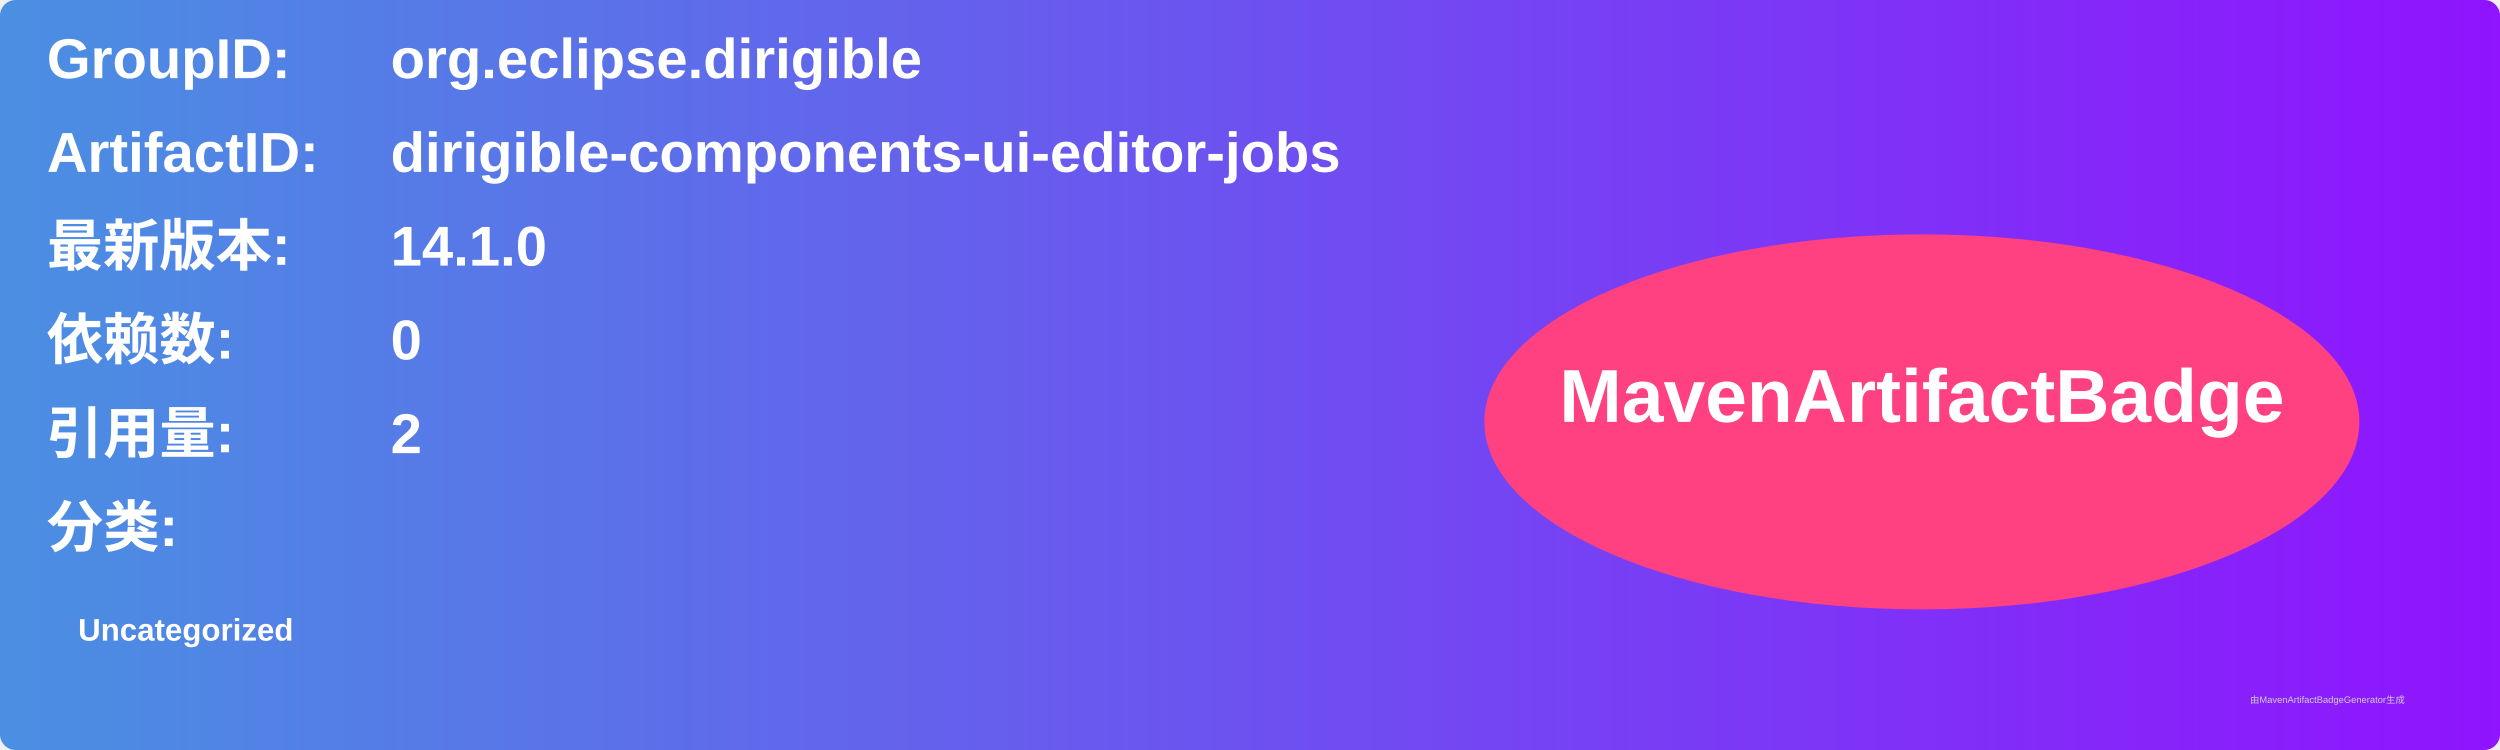
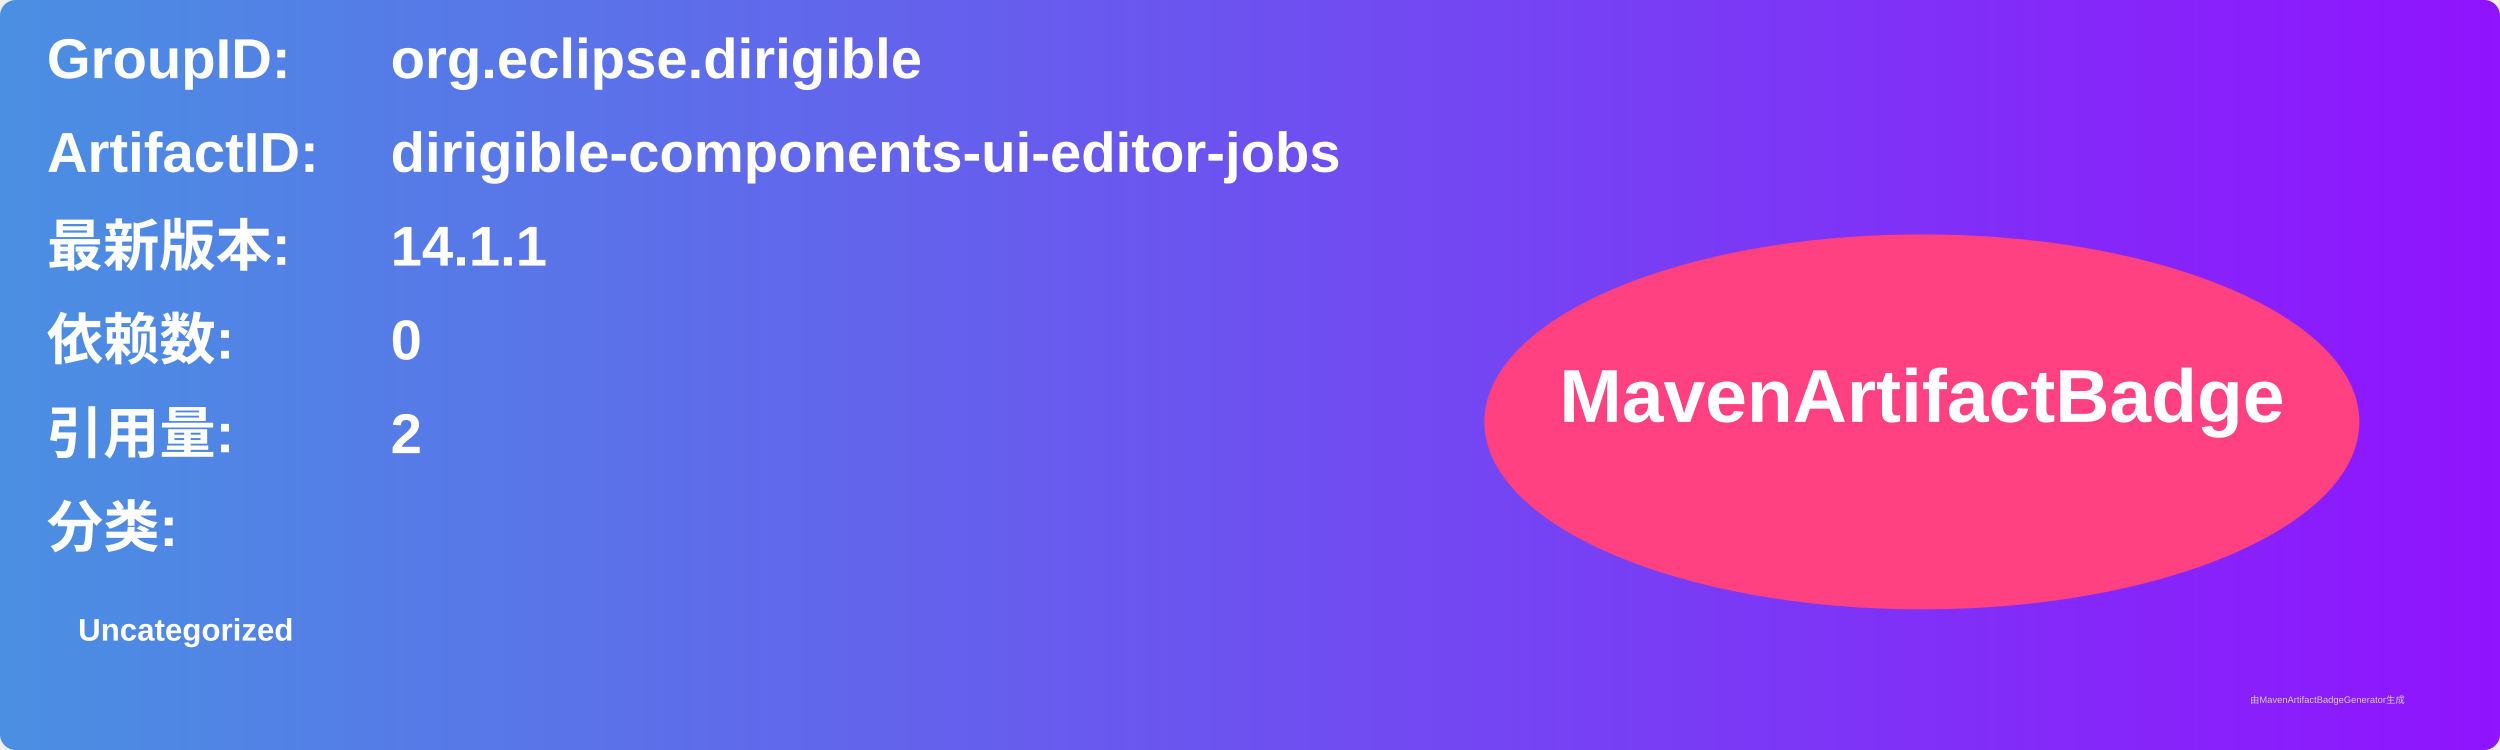
<svg xmlns="http://www.w3.org/2000/svg" width="800" height="240" viewBox="0 0 800 240">
  <linearGradient id="grad" x1="0%" y1="0%" x2="100%" y2="0%">
    <stop offset="0%" stop-color="#4a90e2" />
    <stop offset="100%" stop-color="#9013fe" />
  </linearGradient>
  <rect width="100%" height="100%" rx="5" ry="5" fill="url(#grad)" />
  <g transform="translate(15, 15)">
    <text x="0" y="10" font-family="Arial" font-size="18" fill="white" font-weight="bold" width="260">GroupID:</text>
    <text x="110" y="10" font-family="Arial" font-size="18" fill="white" font-weight="bold" width="460">org.eclipse.dirigible</text>
    <text x="0" y="40" font-family="Arial" font-size="18" fill="white" font-weight="bold" width="260">ArtifactID:</text>
    <text x="110" y="40" font-family="Arial" font-size="18" fill="white" font-weight="bold" width="460">dirigible-components-ui-editor-jobs</text>
    <text x="0" y="70" font-family="Arial" font-size="18" fill="white" font-weight="bold">最新版本:</text>
    <text x="110" y="70" font-family="Arial" font-size="18" fill="white" font-weight="bold">
-       <tspan font-weight="bold">14.1.0</tspan>
+       <tspan font-weight="bold">14.1.1</tspan>
    </text>
    <text x="0" y="100" font-family="Arial" font-size="18" fill="white" font-weight="bold">依赖数: </text>
    <text x="110" y="100" font-family="Arial" font-size="18" fill="white">
      <tspan font-weight="bold">0</tspan>
    </text>
    <text x="0" y="130" font-family="Arial" font-size="18" fill="white" font-weight="bold">引用量: </text>
    <text x="110" y="130" font-family="Arial" font-size="18" fill="white">
      <tspan font-weight="bold">2</tspan>
    </text>
    <text x="0" y="160" font-family="Arial" font-size="18" fill="white" font-weight="bold">分类:</text>
    <text x="10" y="190" font-family="Arial" font-size="10" fill="white">
      <tspan font-weight="bold">Uncategorized</tspan>
    </text>
    <ellipse cx="600" cy="120" rx="140" ry="60" fill="#ff4081" />
    <text x="600" y="120" text-anchor="middle" font-family="Arial" font-size="24" fill="white" font-weight="bold">MavenArtifactBadge</text>
  </g>
  <text x="720" y="225" font-family="Arial" font-size="3" fill="#d0d0d0">由MavenArtifactBadgeGenerator生成</text>
</svg>
